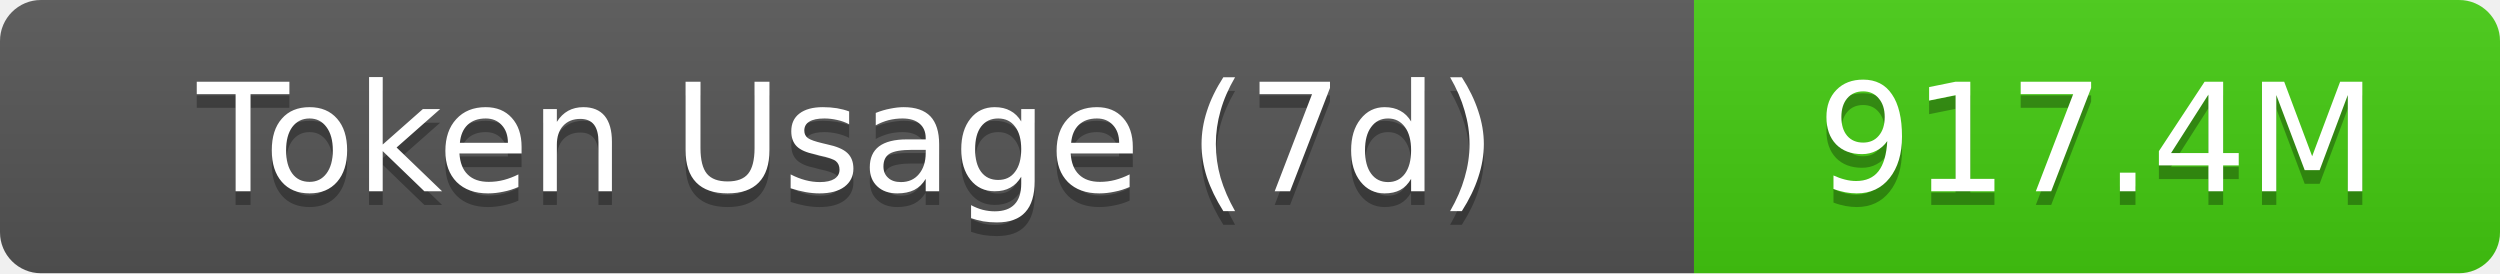
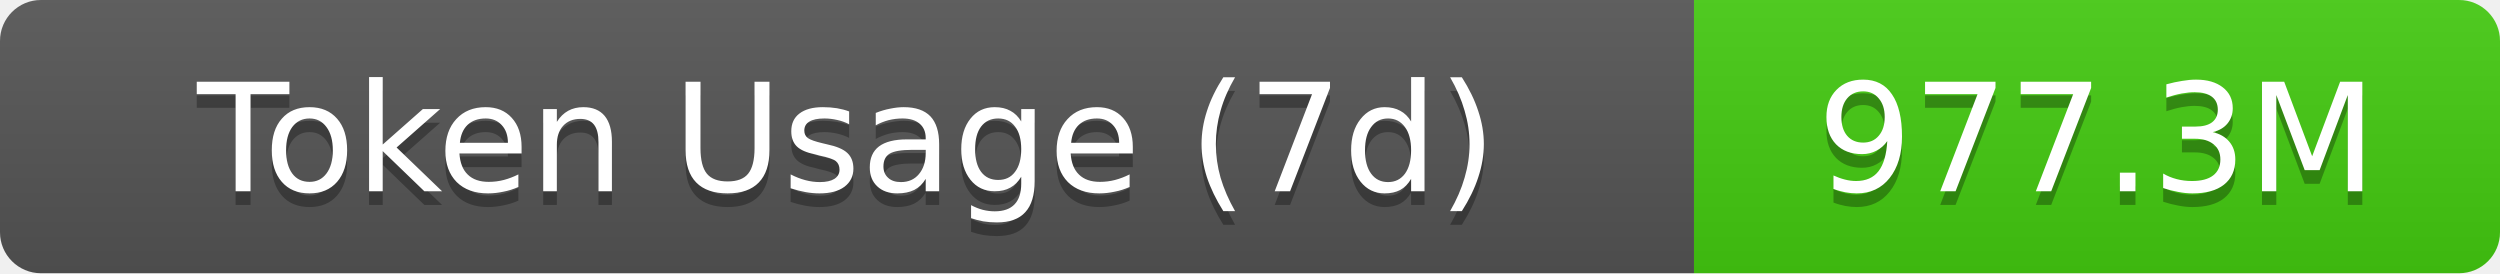
- <svg xmlns="http://www.w3.org/2000/svg" width="183" height="20" role="img" aria-label="Token Usage (7d): 917.4M">
+ <svg xmlns="http://www.w3.org/2000/svg" width="183" height="20" role="img" aria-label="Token Usage (7d): 977.3M">
  <linearGradient id="s" x2="0" y2="100%">
    <stop offset="0" stop-color="#bbb" stop-opacity=".1" />
    <stop offset="1" stop-opacity=".1" />
  </linearGradient>
  <clipPath id="r">
    <rect width="183" height="20" rx="3" fill="#fff" />
  </clipPath>
  <g clip-path="url(#r)">
    <rect width="124" height="20" fill="#555" />
    <rect x="124" width="59" height="20" fill="#4c1" />
    <rect width="183" height="20" fill="url(#s)" />
  </g>
  <g fill="#fff" text-anchor="middle" font-family="Verdana,Geneva,DejaVu Sans,sans-serif" text-rendering="geometricPrecision" font-size="11">
    <text aria-hidden="true" x="62" y="15" fill="#010101" fill-opacity=".3">Token Usage (7d)</text>
    <text x="62" y="14">Token Usage (7d)</text>
-     <text aria-hidden="true" x="153.5" y="15" fill="#010101" fill-opacity=".3">917.4M</text>
-     <text x="153.5" y="14">917.4M</text>
+     <text aria-hidden="true" x="153.5" y="15" fill="#010101" fill-opacity=".3">977.3M</text>
+     <text x="153.5" y="14">977.3M</text>
  </g>
</svg>
